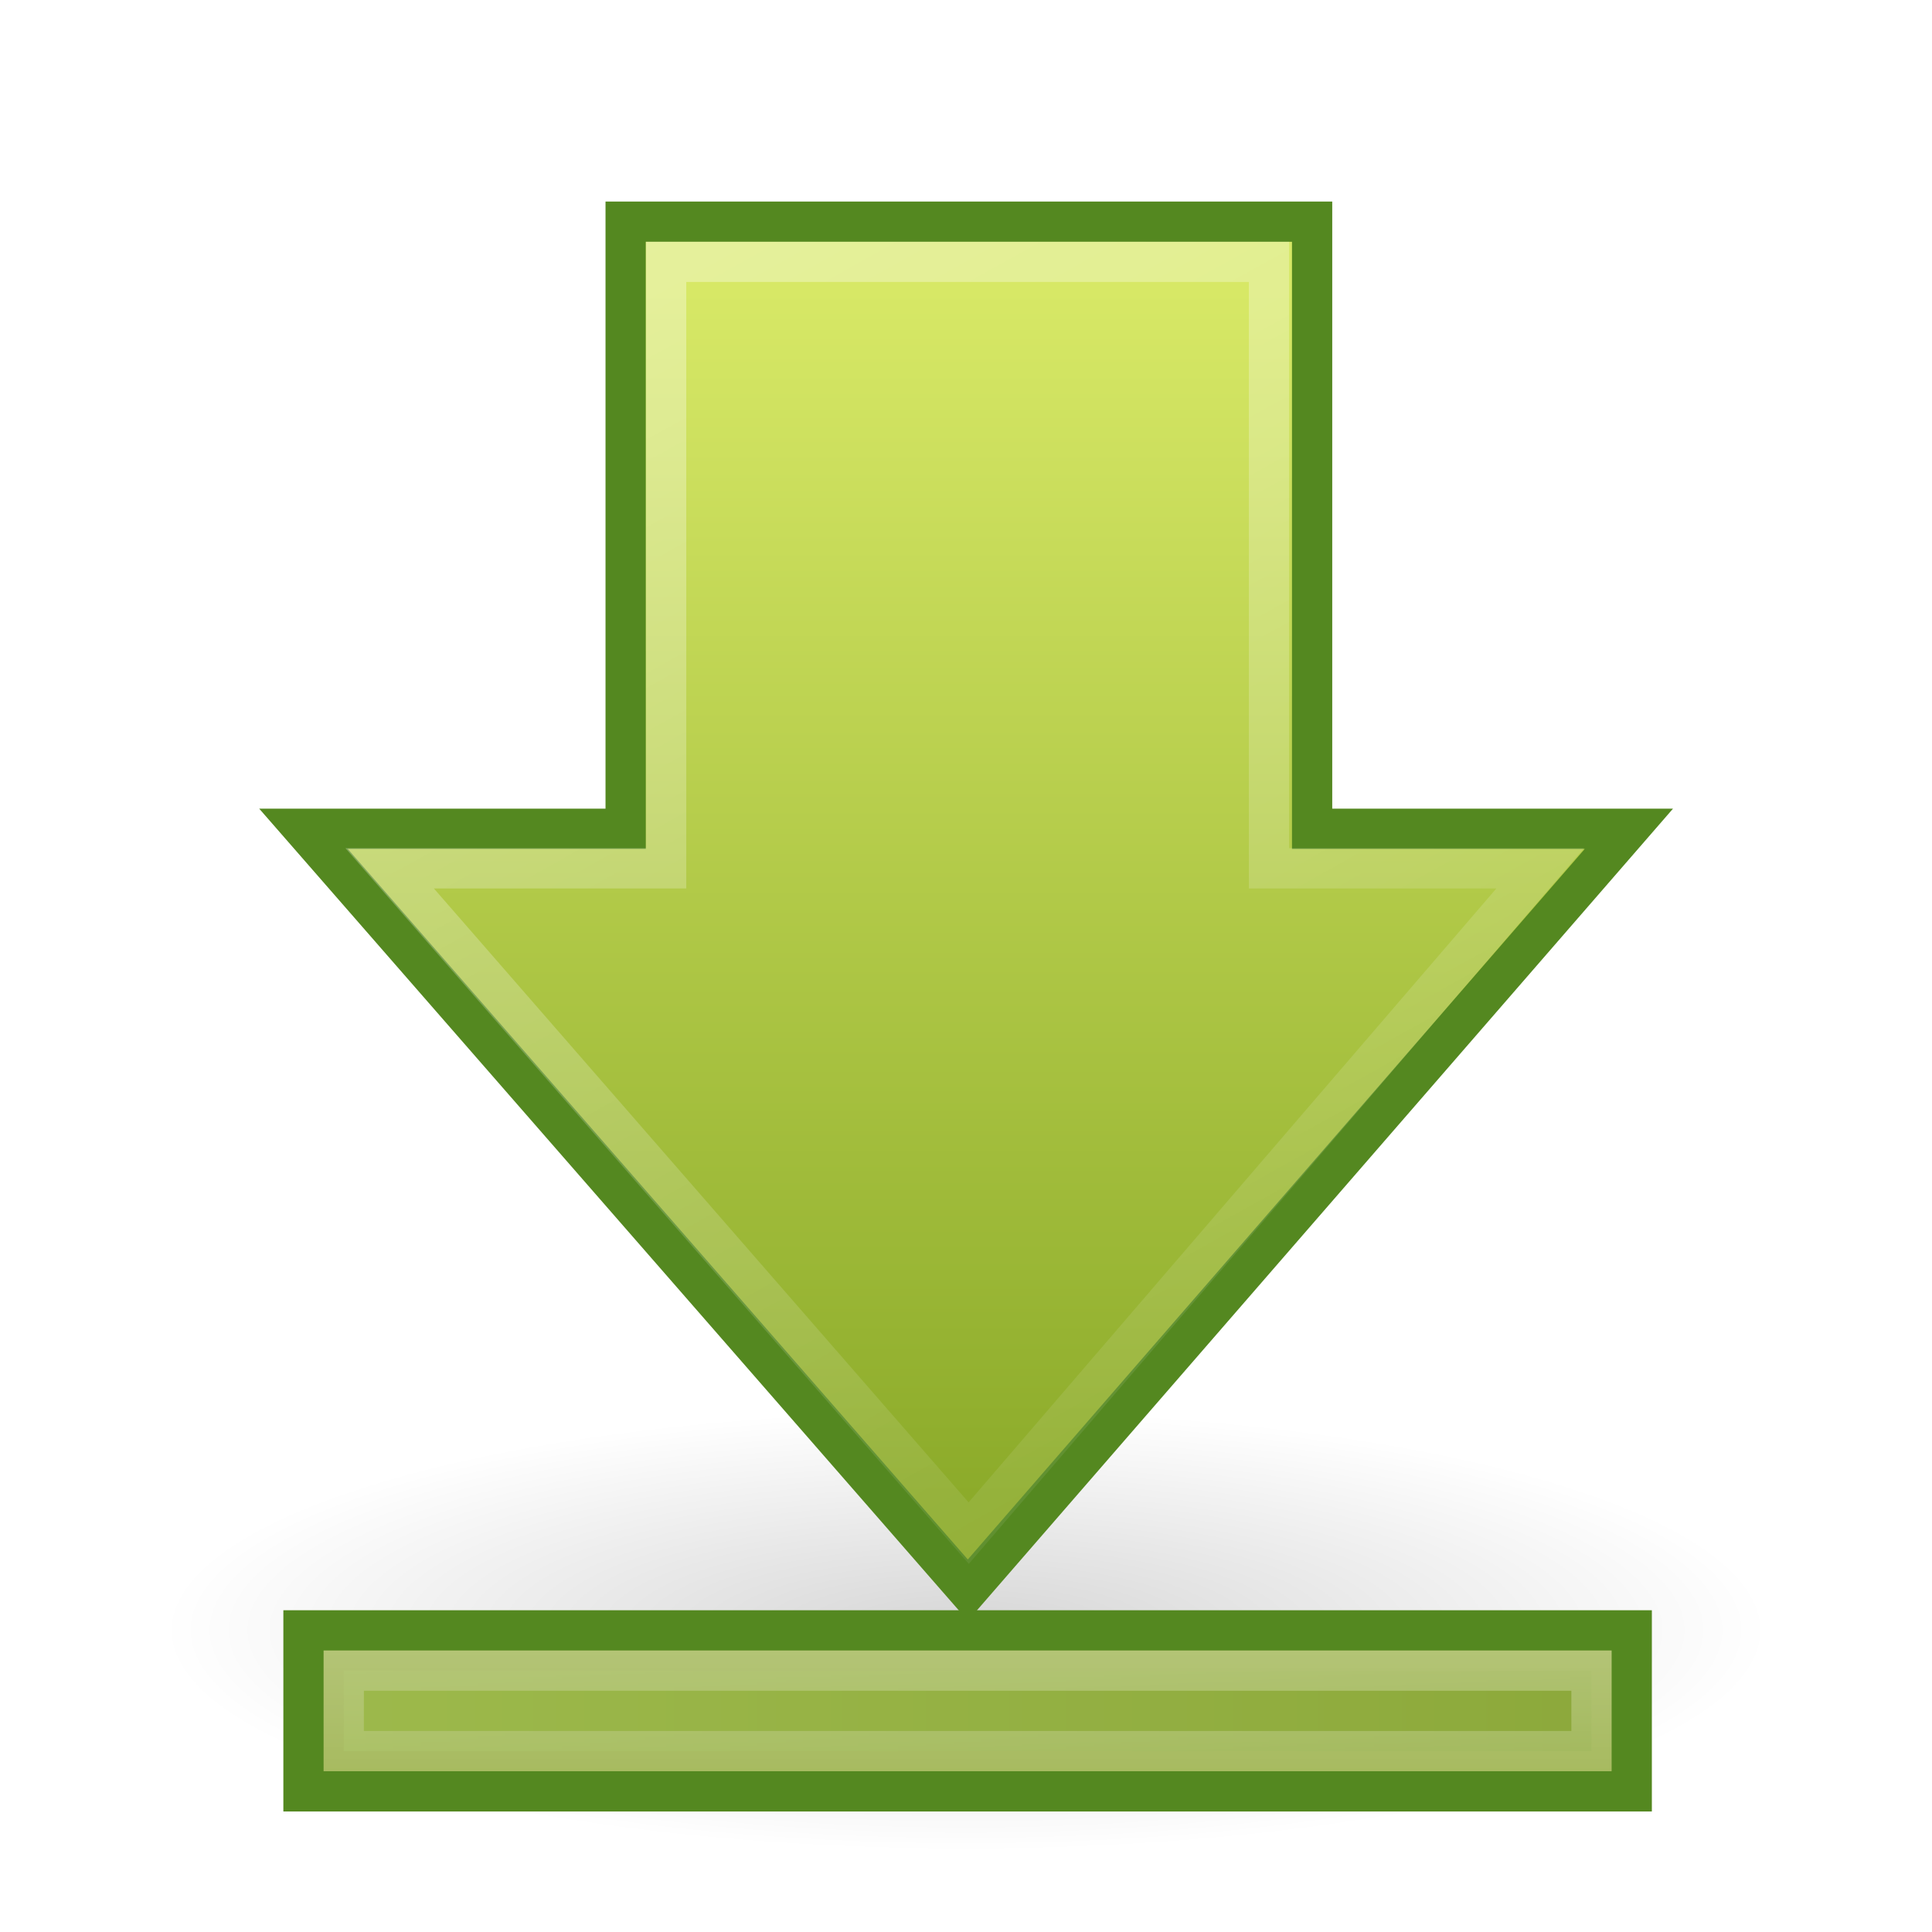
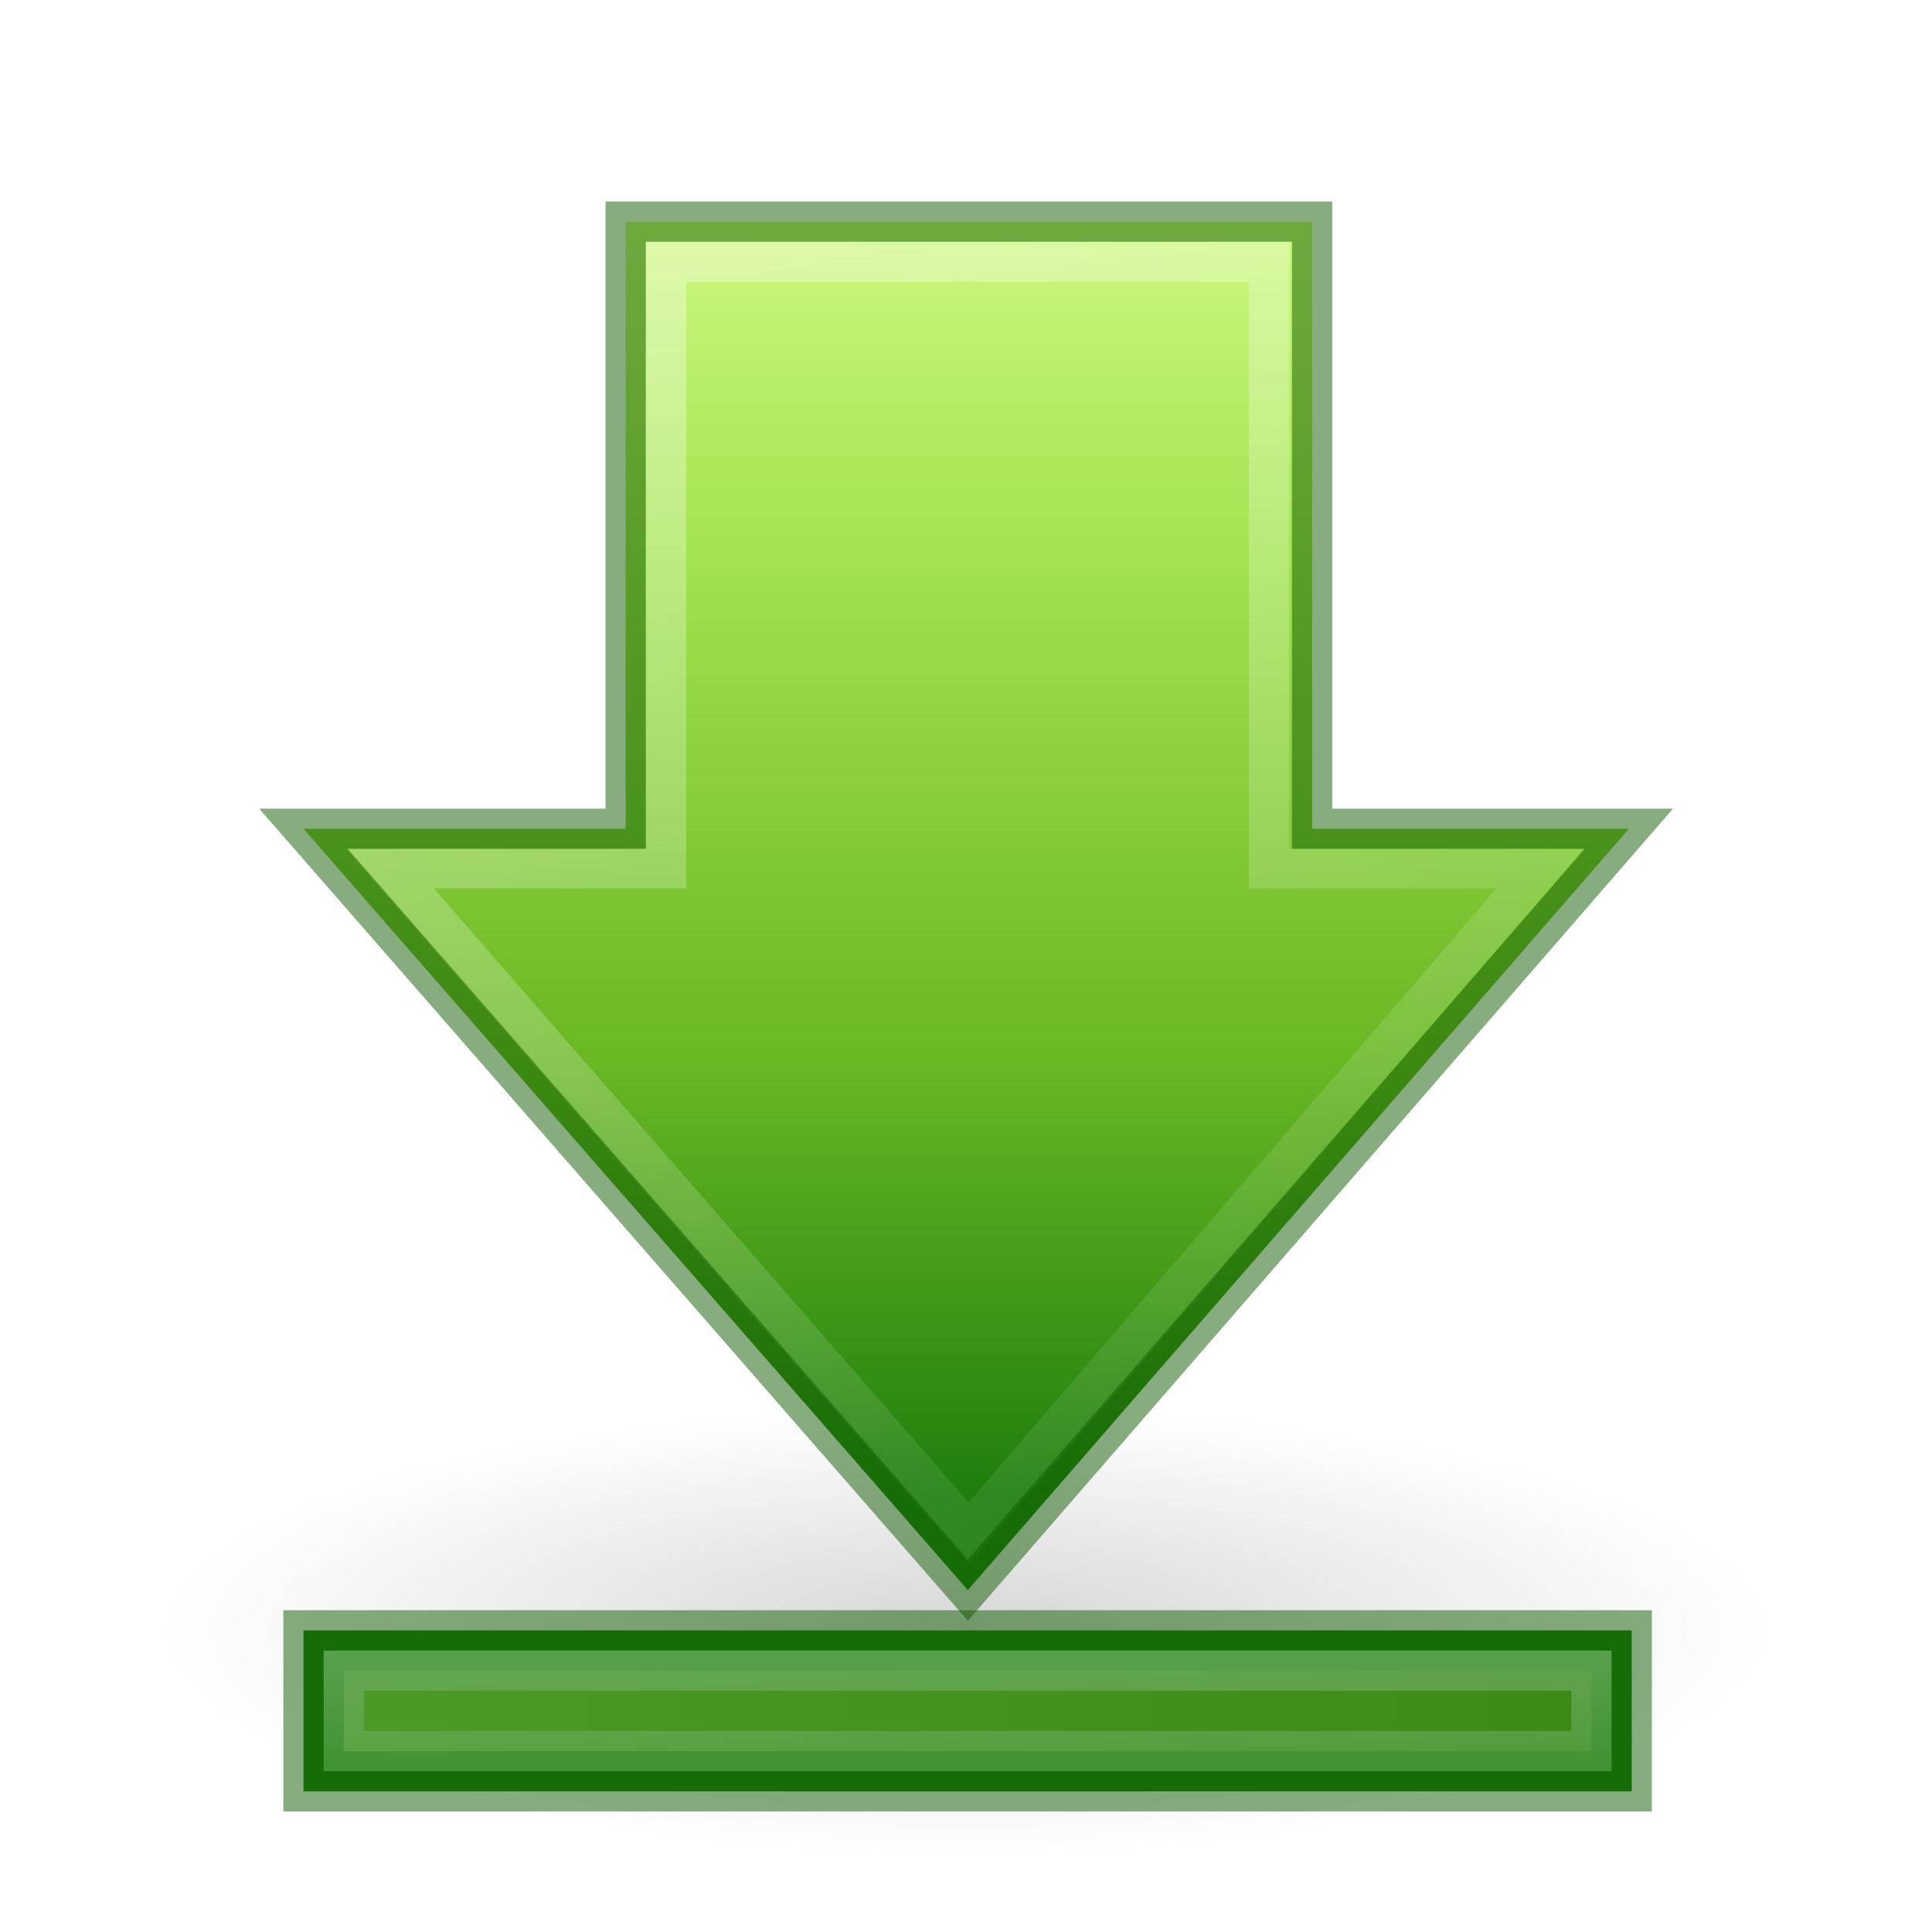
- <svg xmlns="http://www.w3.org/2000/svg" xmlns:xlink="http://www.w3.org/1999/xlink" version="1.1" width="48" height="48" id="svg2510">
+ <svg xmlns="http://www.w3.org/2000/svg" xmlns:xlink="http://www.w3.org/1999/xlink" width="48px" height="48px" id="svg2510" version="1.1">
  <defs id="defs2512">
-     <linearGradient x1="26" y1="-9.193" x2="26" y2="0.079" id="linearGradient3174" xlink:href="#linearGradient5113" gradientUnits="userSpaceOnUse" gradientTransform="translate(-1.960196,48.00635)" />
+     <linearGradient y2="0.079" x2="26" y1="-9.193" x1="26" gradientTransform="translate(-1.960196,48.00635)" gradientUnits="userSpaceOnUse" id="linearGradient3174" xlink:href="#linearGradient5113" />
    <linearGradient id="linearGradient3168">
-       <stop id="stop2551" style="stop-color:#a7cc5c;stop-opacity:1" offset="0" />
-       <stop id="stop3173" style="stop-color:#789e2d;stop-opacity:1" offset="1" />
+       <stop id="stop2551" offset="0" style="stop-color:#a7cc5c;stop-opacity:1;" />
+       <stop id="stop3173" offset="1" style="stop-color:#789e2d;stop-opacity:1;" />
    </linearGradient>
-     <linearGradient x1="8.04" y1="42.506" x2="40.04" y2="42.506" id="linearGradient3175" xlink:href="#linearGradient3168" gradientUnits="userSpaceOnUse" />
+     <linearGradient gradientUnits="userSpaceOnUse" y2="42.506" x2="40.04" y1="42.506" x1="8.04" id="linearGradient3175" xlink:href="#linearGradient3168" gradientTransform="translate(-2.5e-7,3.6875e-6)" />
    <linearGradient id="linearGradient5113">
-       <stop id="stop5115" style="stop-color:#ffffff;stop-opacity:1" offset="0" />
-       <stop id="stop5117" style="stop-color:#ffffff;stop-opacity:0" offset="1" />
+       <stop id="stop5115" offset="0" style="stop-color:white;stop-opacity:1;" />
+       <stop id="stop5117" offset="1" style="stop-color:#ffffff;stop-opacity:0;" />
    </linearGradient>
-     <linearGradient x1="43.13" y1="15.195" x2="7.931" y2="34.731" id="linearGradient2606" xlink:href="#linearGradient5113" gradientUnits="userSpaceOnUse" gradientTransform="matrix(0,-1.004639,1,0,-1.992111,51.04406)" />
+     <linearGradient xlink:href="#linearGradient5113" id="linearGradient2606" gradientUnits="userSpaceOnUse" gradientTransform="matrix(0,-1.004639,1,0,-1.992111,51.04406)" x1="43.13" y1="15.195" x2="7.931" y2="34.731" />
    <linearGradient id="linearGradient2264">
-       <stop id="stop2266" style="stop-color:#d7e866;stop-opacity:1" offset="0" />
-       <stop id="stop2268" style="stop-color:#8cab2a;stop-opacity:1" offset="1" />
+       <stop id="stop3244-gr" style="stop-color:#cdf87e;stop-opacity:1" offset="0" />
+       <stop id="stop3246-gr" style="stop-color:#a2e34f;stop-opacity:1" offset="0.262" />
+       <stop id="stop3248-gr" style="stop-color:#68b723;stop-opacity:1" offset="0.661" />
+       <stop id="stop3250-gr" style="stop-color:#1d7e0d;stop-opacity:1" offset="1" />
    </linearGradient>
-     <linearGradient x1="24.004" y1="7.194" x2="24.004" y2="37.194" id="linearGradient3172" xlink:href="#linearGradient2264" gradientUnits="userSpaceOnUse" />
+     <linearGradient gradientUnits="userSpaceOnUse" y2="37.194" x2="24.004" y1="5.567" x1="24.004" id="linearGradient3172" xlink:href="#linearGradient2264" gradientTransform="translate(-2.5e-7,3.6875e-6)" />
    <linearGradient id="linearGradient5105">
-       <stop id="stop5107" style="stop-color:#000000;stop-opacity:1" offset="0" />
-       <stop id="stop5109" style="stop-color:#000000;stop-opacity:0" offset="1" />
+       <stop id="stop5107" offset="0" style="stop-color:black;stop-opacity:1;" />
+       <stop id="stop5109" offset="1" style="stop-color:black;stop-opacity:0;" />
    </linearGradient>
-     <radialGradient cx="11.25" cy="19.031" r="8.062" fx="11.25" fy="19.031" id="radialGradient2604" xlink:href="#linearGradient5105" gradientUnits="userSpaceOnUse" gradientTransform="matrix(1,0,0,0.282946,0,13.64644)" />
+     <radialGradient xlink:href="#linearGradient5105" id="radialGradient2604" gradientUnits="userSpaceOnUse" gradientTransform="matrix(2.48062,0,0,0.6821718,-3.906976,27.51743)" cx="11.25" cy="19.031" fx="11.25" fy="19.031" r="8.062" />
  </defs>
-   <g id="layer1">
-     <g transform="translate(-2.5e-7,3.6875e-6)" id="g2595" style="display:inline">
-       <path d="m 19.312,19.031 a 8.062,2.281 0 1 1 -16.125,0 8.062,2.281 0 1 1 16.125,0 z" transform="matrix(2.48062,0,0,2.410961,-3.906976,-5.38361)" id="path4346" style="opacity:0.163;fill:url(#radialGradient2604);fill-opacity:1;fill-rule:nonzero;stroke:none;stroke-width:1;marker:none;visibility:visible;display:inline;overflow:visible" />
-       <path d="M 7.54,20.591 24.046,39.506 40.469,20.591 l -7.87,0 0,-15.084 -17.055,0 0,15.084 -8.004,0 z" id="path4348" style="fill:url(#linearGradient3172);fill-opacity:1;fill-rule:nonzero;stroke:#548820;stroke-width:1;stroke-linecap:butt;stroke-linejoin:miter;stroke-miterlimit:4;stroke-opacity:1;stroke-dasharray:none;stroke-dashoffset:0;marker:none;visibility:visible;display:inline;overflow:visible" />
-       <path d="m 9.681,21.573 14.386,16.517 14.199,-16.517 -6.738,0 0,-15.067 -14.978,0 0,15.067 -6.869,0 z" id="path4360" style="opacity:0.354;fill:none;stroke:url(#linearGradient2606);stroke-width:1;stroke-linecap:butt;stroke-linejoin:miter;stroke-miterlimit:4;stroke-opacity:1;stroke-dasharray:none;stroke-dashoffset:0;marker:none;visibility:visible;display:inline;overflow:visible" />
-       <rect width="33" height="4" x="7.54" y="40.506" id="rect2600" style="fill:#97ae43;fill-opacity:1;fill-rule:nonzero;stroke:#548820;stroke-width:1;stroke-linecap:butt;stroke-linejoin:miter;stroke-miterlimit:4;stroke-opacity:1;stroke-dasharray:none;stroke-dashoffset:0;marker:none;visibility:visible;display:inline;overflow:visible" />
-       <rect width="31" height="2" x="8.54" y="41.506" id="rect2602" style="opacity:0.354;fill:url(#linearGradient3175);fill-opacity:1;fill-rule:nonzero;stroke:url(#linearGradient3174);stroke-width:1;stroke-linecap:butt;stroke-linejoin:miter;stroke-miterlimit:4;stroke-opacity:1;stroke-dasharray:none;stroke-dashoffset:0;marker:none;visibility:visible;display:inline;overflow:visible" />
-     </g>
-   </g>
+   <path d="m 44,40.5 a 20,5.5 0 1 1 -40,0 20,5.5 0 1 1 40,0 z" id="path4346" style="display:inline;overflow:visible;visibility:visible;opacity:0.163;fill:url(#radialGradient2604);fill-opacity:1;fill-rule:nonzero;stroke:none;stroke-width:2.446;stroke-linecap:butt;stroke-linejoin:miter;stroke-miterlimit:4;stroke-dasharray:none;stroke-dashoffset:0;stroke-opacity:1;marker:none;marker-start:none;marker-mid:none;marker-end:none" />
+   <path id="path4348" d="M 7.54,20.591 24.046,39.506 40.469,20.591 H 32.599 V 5.506 H 15.544 V 20.591 Z" style="display:inline;overflow:visible;visibility:visible;opacity:1;fill:url(#linearGradient3172);fill-opacity:1;fill-rule:nonzero;stroke:none;stroke-width:1;stroke-linecap:butt;stroke-linejoin:miter;stroke-miterlimit:4;stroke-dasharray:none;stroke-dashoffset:0;stroke-opacity:1;marker:none;marker-start:none;marker-mid:none;marker-end:none" />
+   <path id="path4360" d="M 9.681,21.573 24.067,38.09 38.266,21.573 H 31.528 V 6.506 H 16.55 V 21.573 Z" style="display:inline;overflow:visible;visibility:visible;opacity:0.354;fill:none;fill-opacity:1;fill-rule:nonzero;stroke:url(#linearGradient2606);stroke-width:1;stroke-linecap:butt;stroke-linejoin:miter;stroke-miterlimit:4;stroke-dasharray:none;stroke-dashoffset:0;stroke-opacity:1;marker:none;marker-start:none;marker-mid:none;marker-end:none" />
+   <rect style="display:inline;overflow:visible;visibility:visible;fill:#1d7e0d;fill-opacity:1;fill-rule:nonzero;stroke:none;stroke-width:1;stroke-linecap:butt;stroke-linejoin:miter;stroke-miterlimit:4;stroke-dasharray:none;stroke-dashoffset:0;stroke-opacity:1;marker:none;marker-start:none;marker-mid:none;marker-end:none" id="rect2600" width="33" height="4" x="7.54" y="40.506" />
+   <rect style="display:inline;overflow:visible;visibility:visible;opacity:0.354;fill:url(#linearGradient3175);fill-opacity:1;fill-rule:nonzero;stroke:url(#linearGradient3174);stroke-width:1;stroke-linecap:butt;stroke-linejoin:miter;stroke-miterlimit:4;stroke-dasharray:none;stroke-dashoffset:0;stroke-opacity:1;marker:none;marker-start:none;marker-mid:none;marker-end:none" id="rect2602" width="31" height="2" x="8.54" y="41.506" />
+   <path style="display:inline;overflow:visible;visibility:visible;opacity:0.5;fill:none;fill-opacity:1;fill-rule:nonzero;stroke:#0f5a00;stroke-width:1;stroke-linecap:butt;stroke-linejoin:miter;stroke-miterlimit:4;stroke-dasharray:none;stroke-dashoffset:0;stroke-opacity:1;marker:none;marker-start:none;marker-mid:none;marker-end:none" d="M 7.54,20.591 24.046,39.506 40.469,20.591 H 32.599 V 5.506 H 15.544 V 20.591 Z" id="path849" />
+   <rect y="40.506" x="7.54" height="4" width="33" id="rect851" style="display:inline;overflow:visible;visibility:visible;fill:none;fill-opacity:1;fill-rule:nonzero;stroke:#0f5a00;stroke-width:1;stroke-linecap:butt;stroke-linejoin:miter;stroke-miterlimit:4;stroke-dasharray:none;stroke-dashoffset:0;stroke-opacity:1;marker:none;marker-start:none;marker-mid:none;marker-end:none;opacity:0.5" />
</svg>
